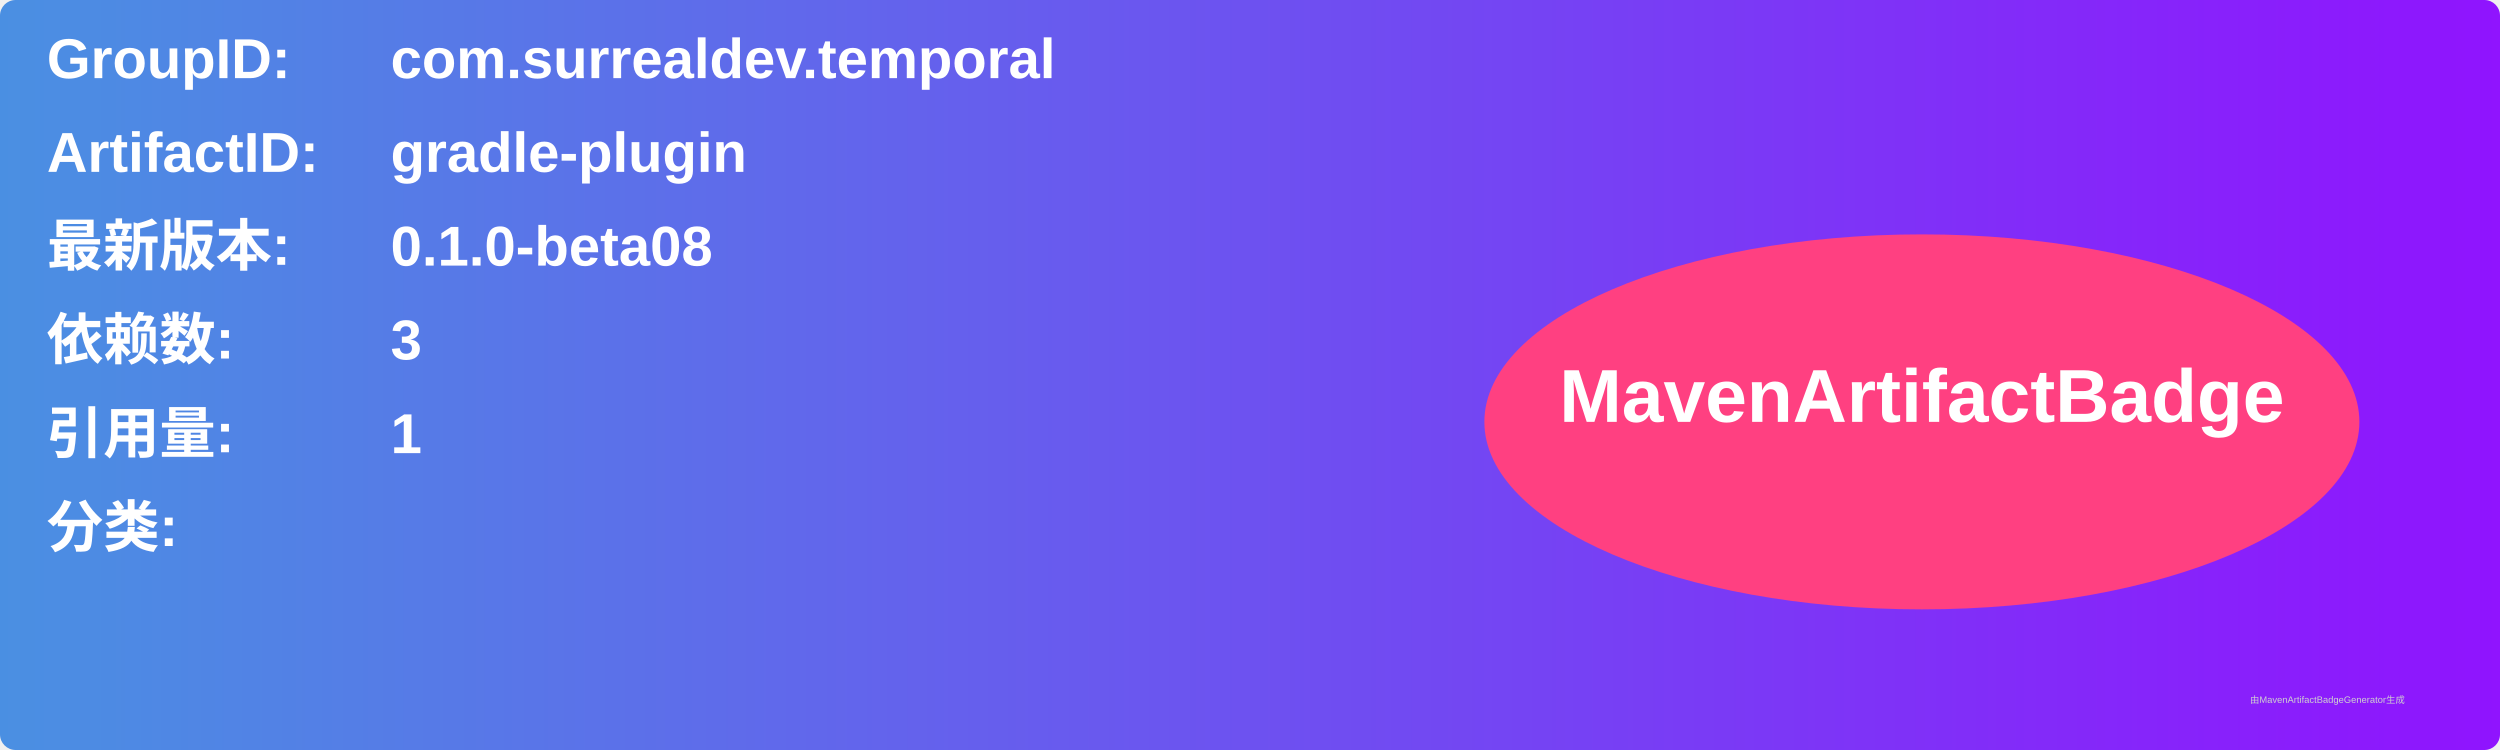
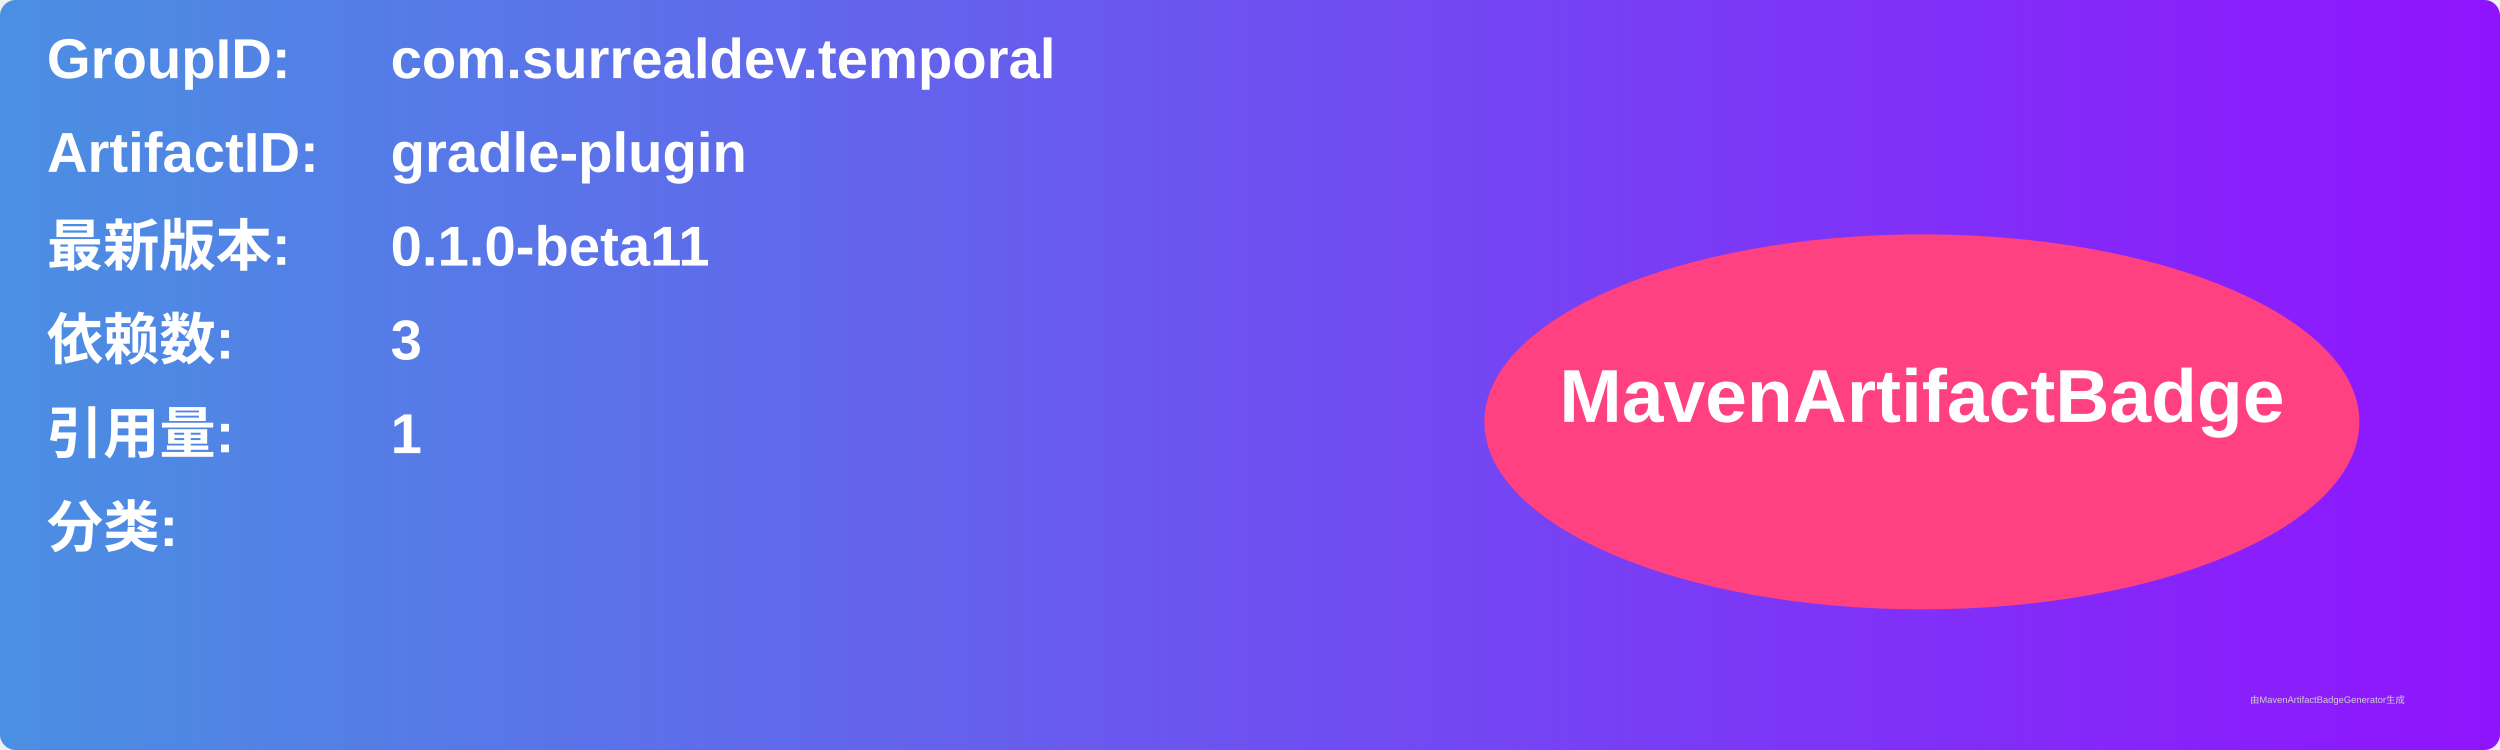
<svg xmlns="http://www.w3.org/2000/svg" width="800" height="240" viewBox="0 0 800 240">
  <linearGradient id="grad" x1="0%" y1="0%" x2="100%" y2="0%">
    <stop offset="0%" stop-color="#4a90e2" />
    <stop offset="100%" stop-color="#9013fe" />
  </linearGradient>
  <rect width="100%" height="100%" rx="5" ry="5" fill="url(#grad)" />
  <g transform="translate(15, 15)">
    <text x="0" y="10" font-family="Arial" font-size="18" fill="white" font-weight="bold" width="260">GroupID:</text>
    <text x="110" y="10" font-family="Arial" font-size="18" fill="white" font-weight="bold" width="460">com.surrealdev.temporal</text>
    <text x="0" y="40" font-family="Arial" font-size="18" fill="white" font-weight="bold" width="260">ArtifactID:</text>
    <text x="110" y="40" font-family="Arial" font-size="18" fill="white" font-weight="bold" width="460">gradle-plugin</text>
    <text x="0" y="70" font-family="Arial" font-size="18" fill="white" font-weight="bold">最新版本:</text>
    <text x="110" y="70" font-family="Arial" font-size="18" fill="white" font-weight="bold">
-       <tspan font-weight="bold">0.1.0-beta08</tspan>
+       <tspan font-weight="bold">0.1.0-beta11</tspan>
    </text>
    <text x="0" y="100" font-family="Arial" font-size="18" fill="white" font-weight="bold">依赖数: </text>
    <text x="110" y="100" font-family="Arial" font-size="18" fill="white">
      <tspan font-weight="bold">3</tspan>
    </text>
    <text x="0" y="130" font-family="Arial" font-size="18" fill="white" font-weight="bold">引用量: </text>
    <text x="110" y="130" font-family="Arial" font-size="18" fill="white">
      <tspan font-weight="bold">1</tspan>
    </text>
    <text x="0" y="160" font-family="Arial" font-size="18" fill="white" font-weight="bold">分类:</text>
    <text x="10" y="190" font-family="Arial" font-size="10" fill="white">
      <tspan font-weight="bold" />
    </text>
    <ellipse cx="600" cy="120" rx="140" ry="60" fill="#ff4081" />
    <text x="600" y="120" text-anchor="middle" font-family="Arial" font-size="24" fill="white" font-weight="bold">MavenArtifactBadge</text>
  </g>
  <text x="720" y="225" font-family="Arial" font-size="3" fill="#d0d0d0">由MavenArtifactBadgeGenerator生成</text>
</svg>
